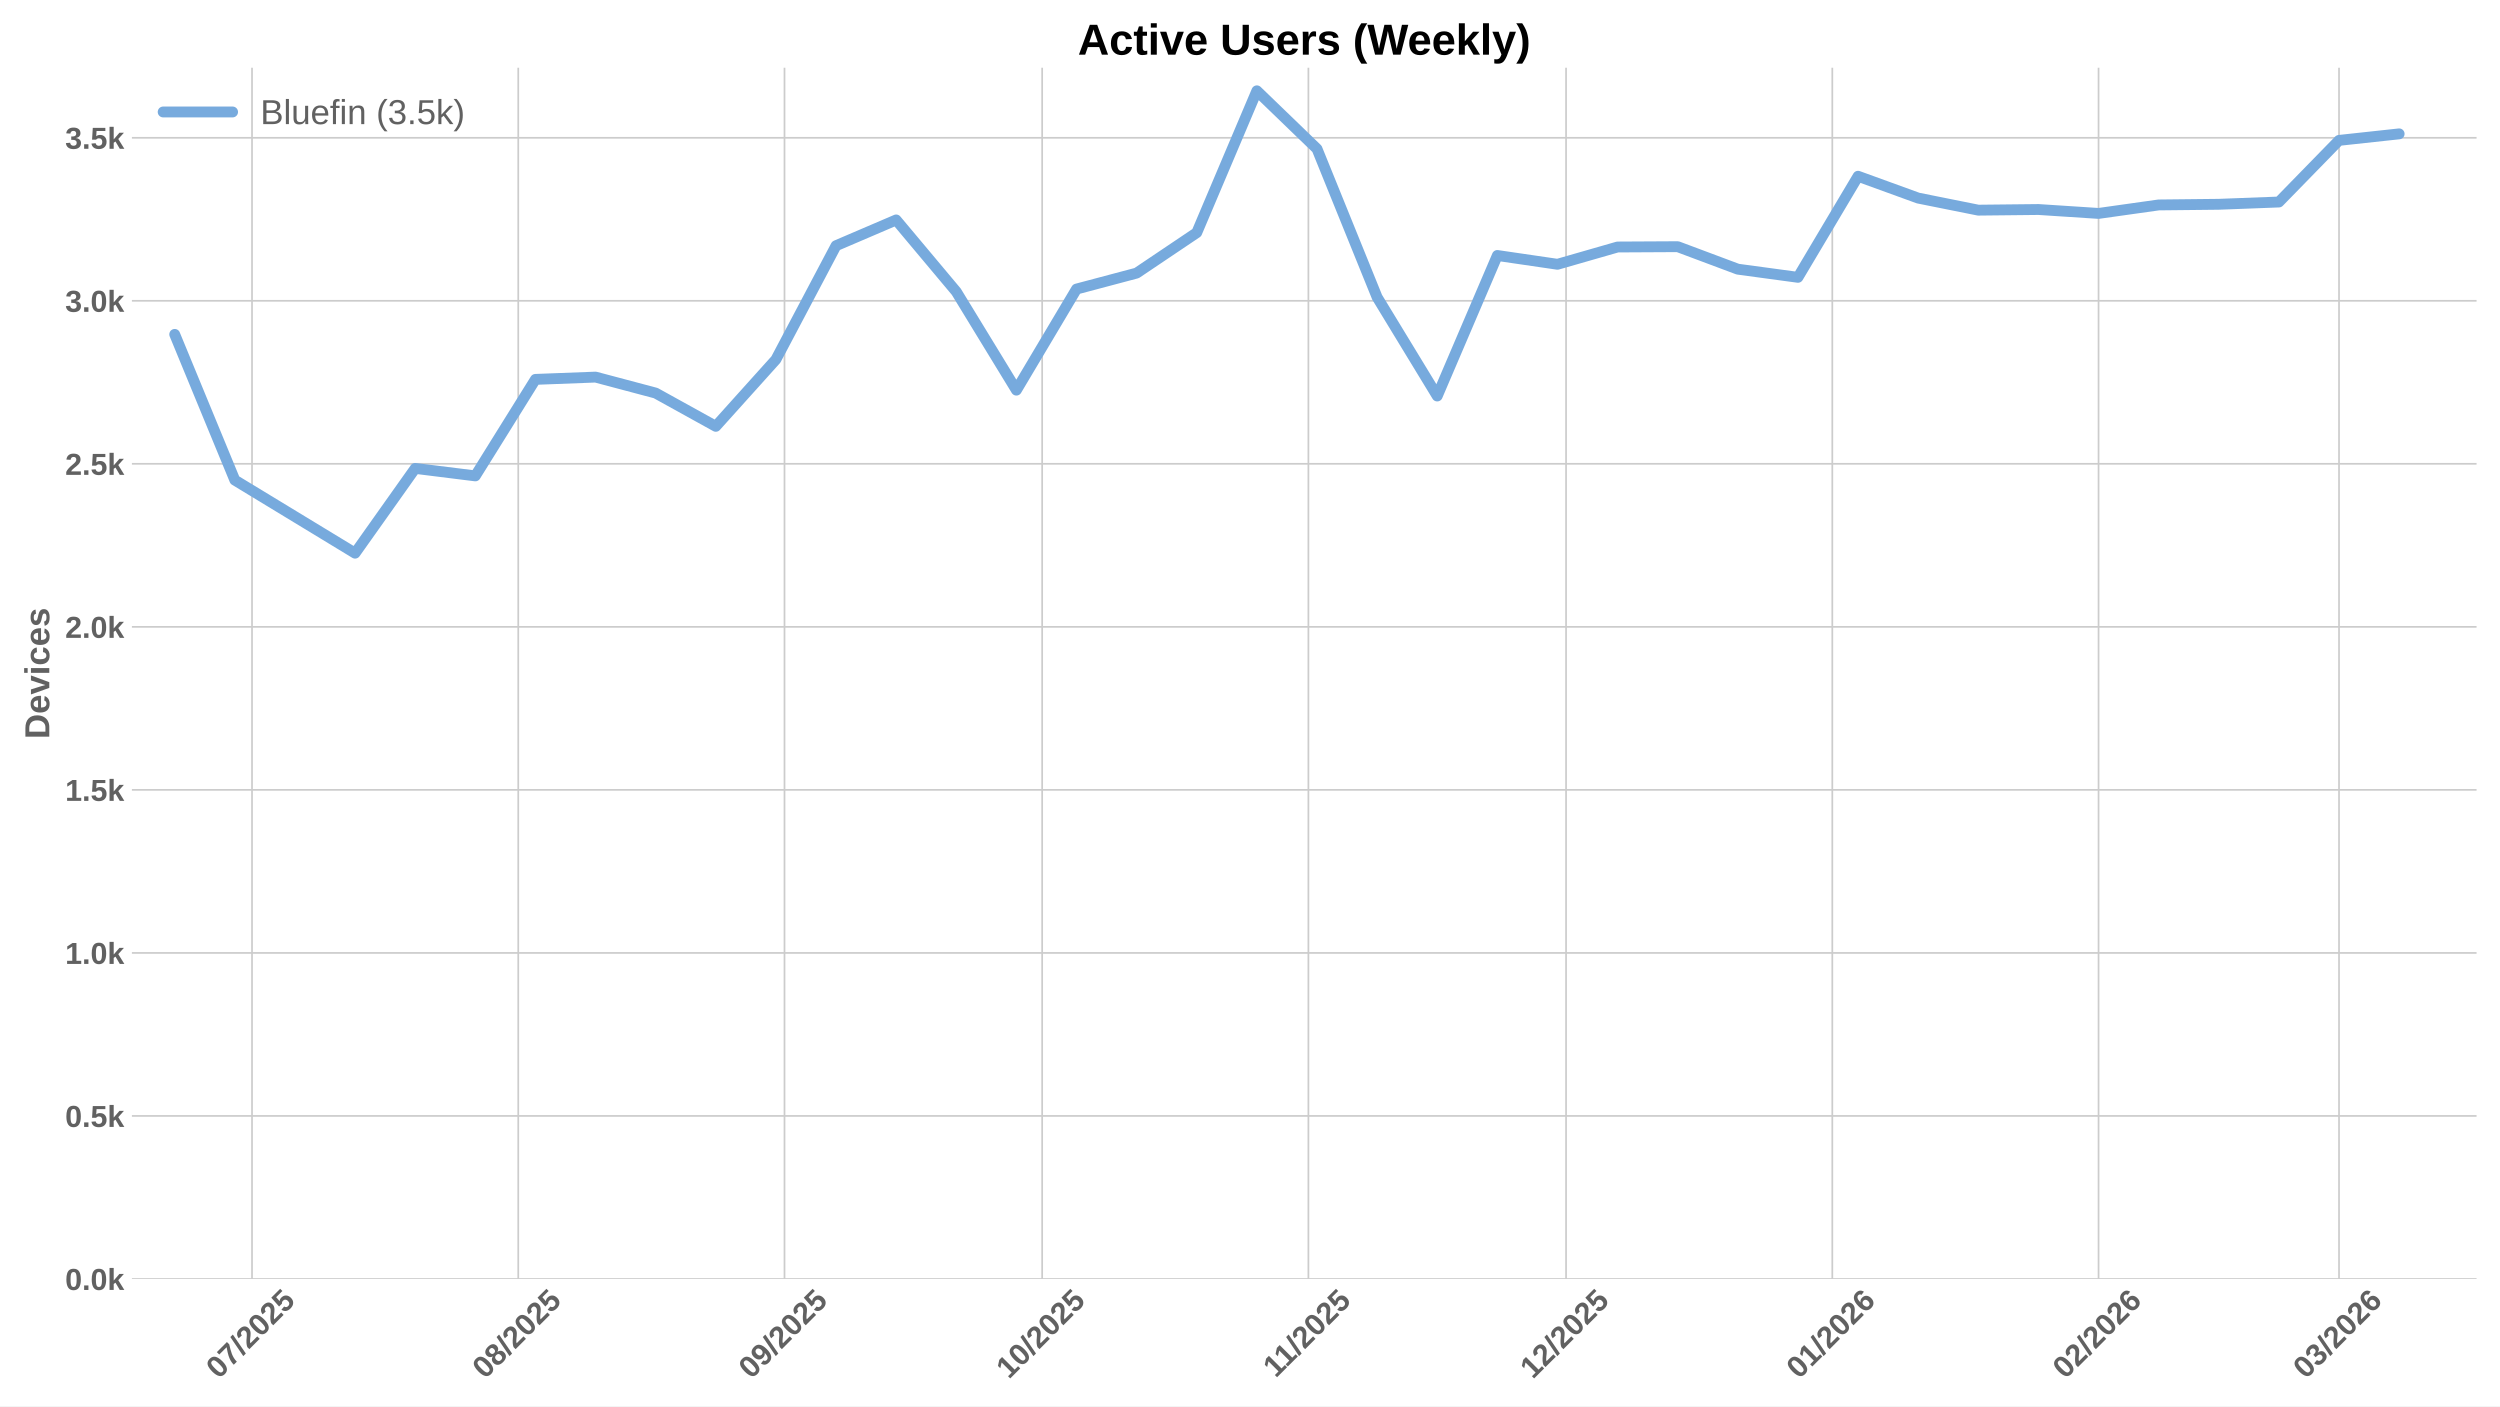
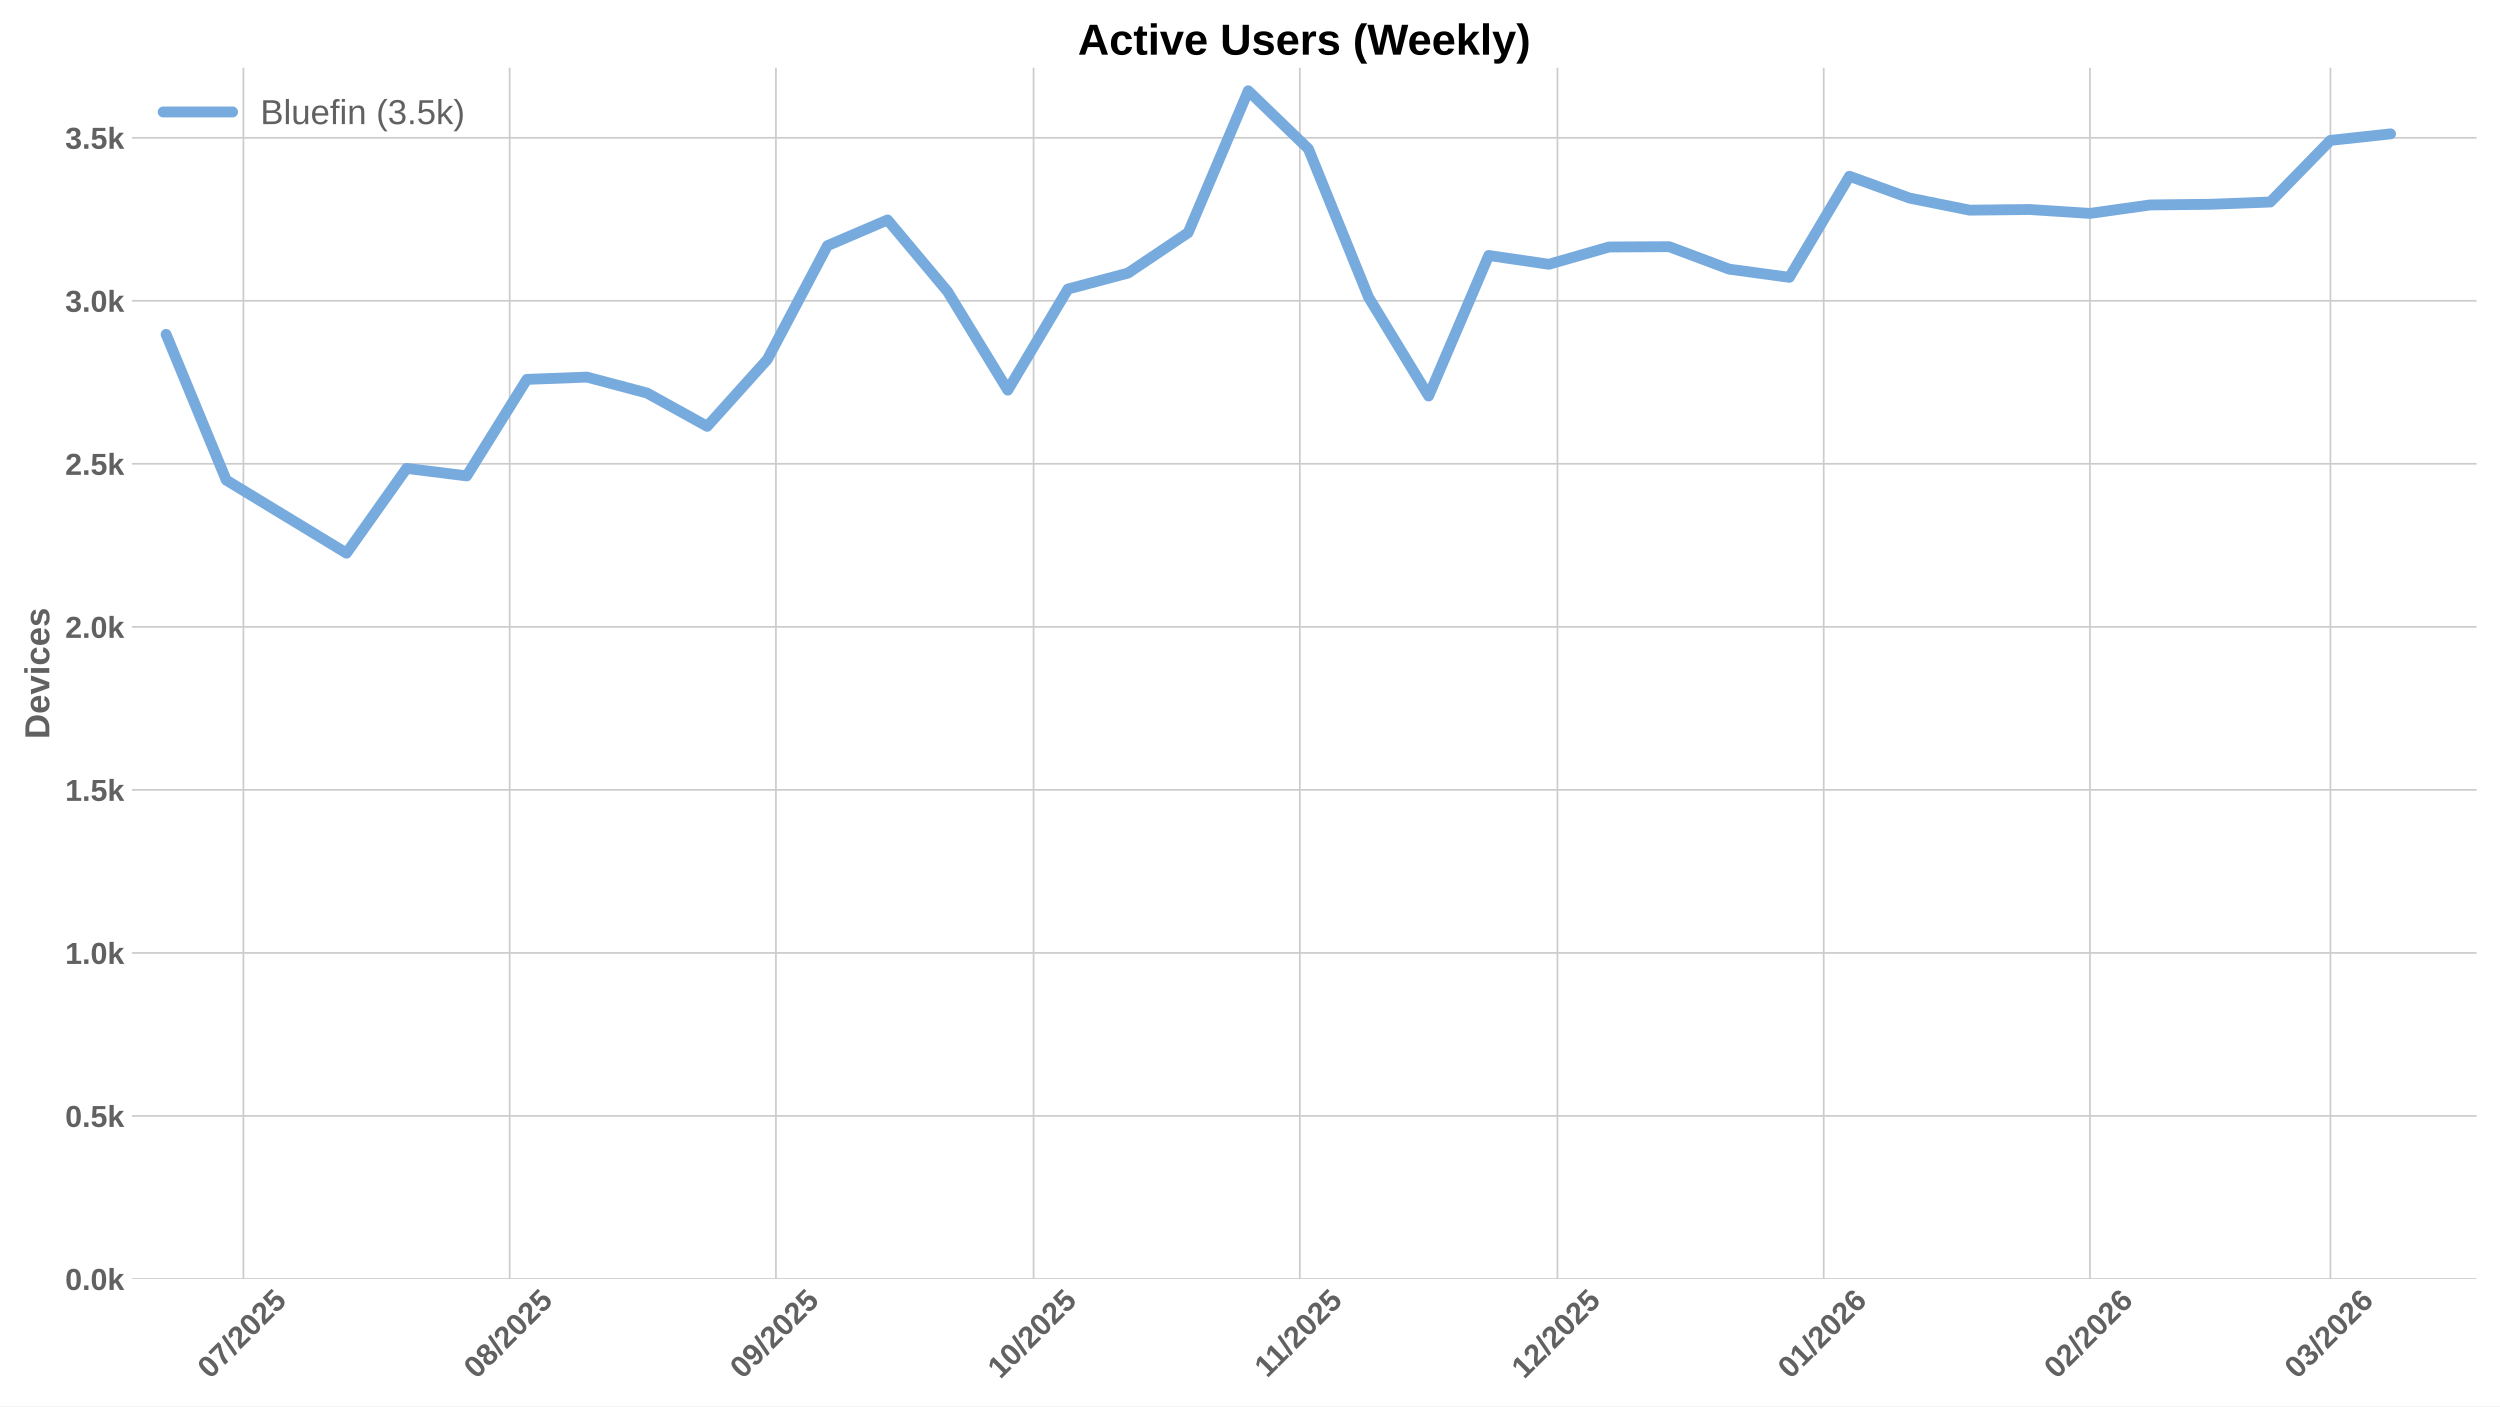
<svg xmlns="http://www.w3.org/2000/svg" xmlns:xlink="http://www.w3.org/1999/xlink" width="1152pt" height="648pt" viewBox="0 0 1152 648" version="1.1">
  <defs>
    <style type="text/css">*{stroke-linejoin: round; stroke-linecap: butt}</style>
  </defs>
  <g id="figure_1">
    <g id="patch_1">
      <path d="M 0 648  L 1152 648  L 1152 0  L 0 0  z " style="fill: #ffffff" />
    </g>
    <g id="axes_1">
      <g id="patch_2">
        <path d="M 60.78 589.343  L 1141.2 589.343  L 1141.2 31.2  L 60.78 31.2  z " style="fill: #ffffff" />
      </g>
      <g id="matplotlib.axis_1">
        <g id="xtick_1">
          <g id="line2d_1">
-             <path d="M 116.129 589.343  L 116.129 31.2  " clip-path="url(#p423e535a93)" style="fill: none; stroke: #cccccc; stroke-width: 0.8; stroke-linecap: round" />
+             <path d="M 112.17 589.343  L 112.17 31.2  " clip-path="url(#p6e44b079d4)" style="fill: none; stroke: #cccccc; stroke-width: 0.8; stroke-linecap: round" />
          </g>
          <g id="line2d_2" />
          <g id="text_1">
-             <g style="fill: #616161" transform="translate(100.7991 635.7977) rotate(-45) scale(0.14 -0.14)">
+             <g style="fill: #616161" transform="translate(96.83962 635.7977) rotate(-45) scale(0.14 -0.14)">
              <defs>
                <path id="LiberationSans-Bold-30" d="M 3297 2203  Q 3297 1088 2914 512  Q 2531 -63 1766 -63  Q 253 -63 253 2203  Q 253 2994 418 3494  Q 584 3994 915 4231  Q 1247 4469 1791 4469  Q 2572 4469 2934 3903  Q 3297 3338 3297 2203  z M 2416 2203  Q 2416 2813 2356 3150  Q 2297 3488 2165 3634  Q 2034 3781 1784 3781  Q 1519 3781 1383 3632  Q 1247 3484 1189 3148  Q 1131 2813 1131 2203  Q 1131 1600 1192 1261  Q 1253 922 1386 775  Q 1519 628 1772 628  Q 2022 628 2158 783  Q 2294 938 2355 1278  Q 2416 1619 2416 2203  z " transform="scale(0.015625)" />
                <path id="LiberationSans-Bold-37" d="M 3278 3706  Q 2981 3238 2717 2797  Q 2453 2356 2256 1911  Q 2059 1466 1945 995  Q 1831 525 1831 0  L 916 0  Q 916 550 1059 1064  Q 1203 1578 1475 2111  Q 1747 2644 2463 3681  L 275 3681  L 275 4403  L 3278 4403  L 3278 3706  z " transform="scale(0.015625)" />
                <path id="LiberationSans-Bold-2f" d="M 63 -128  L 972 4638  L 1716 4638  L 822 -128  L 63 -128  z " transform="scale(0.015625)" />
                <path id="LiberationSans-Bold-32" d="M 222 0  L 222 609  Q 394 988 711 1347  Q 1028 1706 1509 2097  Q 1972 2472 2158 2715  Q 2344 2959 2344 3194  Q 2344 3769 1766 3769  Q 1484 3769 1336 3617  Q 1188 3466 1144 3163  L 259 3213  Q 334 3825 717 4147  Q 1100 4469 1759 4469  Q 2472 4469 2853 4144  Q 3234 3819 3234 3231  Q 3234 2922 3112 2672  Q 2991 2422 2800 2211  Q 2609 2000 2376 1815  Q 2144 1631 1925 1456  Q 1706 1281 1526 1103  Q 1347 925 1259 722  L 3303 722  L 3303 0  L 222 0  z " transform="scale(0.015625)" />
                <path id="LiberationSans-Bold-35" d="M 3381 1466  Q 3381 766 2945 351  Q 2509 -63 1750 -63  Q 1088 -63 689 235  Q 291 534 197 1100  L 1075 1172  Q 1144 891 1319 762  Q 1494 634 1759 634  Q 2088 634 2283 843  Q 2478 1053 2478 1447  Q 2478 1794 2293 2001  Q 2109 2209 1778 2209  Q 1413 2209 1181 1925  L 325 1925  L 478 4403  L 3125 4403  L 3125 3750  L 1275 3750  L 1203 2638  Q 1522 2919 2000 2919  Q 2628 2919 3004 2528  Q 3381 2138 3381 1466  z " transform="scale(0.015625)" />
              </defs>
              <use xlink:href="#LiberationSans-Bold-30" />
              <use xlink:href="#LiberationSans-Bold-37" transform="translate(55.61523 0)" />
              <use xlink:href="#LiberationSans-Bold-2f" transform="translate(111.2305 0)" />
              <use xlink:href="#LiberationSans-Bold-32" transform="translate(139.0137 0)" />
              <use xlink:href="#LiberationSans-Bold-30" transform="translate(194.6289 0)" />
              <use xlink:href="#LiberationSans-Bold-32" transform="translate(250.2441 0)" />
              <use xlink:href="#LiberationSans-Bold-35" transform="translate(305.8594 0)" />
            </g>
          </g>
        </g>
        <g id="xtick_2">
          <g id="line2d_3">
-             <path d="M 238.814 589.343  L 238.814 31.2  " clip-path="url(#p423e535a93)" style="fill: none; stroke: #cccccc; stroke-width: 0.8; stroke-linecap: round" />
+             <path d="M 234.855 589.343  L 234.855 31.2  " clip-path="url(#p6e44b079d4)" style="fill: none; stroke: #cccccc; stroke-width: 0.8; stroke-linecap: round" />
          </g>
          <g id="line2d_4" />
          <g id="text_2">
-             <g style="fill: #616161" transform="translate(223.4842 635.7977) rotate(-45) scale(0.14 -0.14)">
+             <g style="fill: #616161" transform="translate(219.5247 635.7977) rotate(-45) scale(0.14 -0.14)">
              <defs>
                <path id="LiberationSans-Bold-38" d="M 3363 1241  Q 3363 622 2953 279  Q 2544 -63 1784 -63  Q 1031 -63 617 278  Q 203 619 203 1234  Q 203 1656 447 1945  Q 691 2234 1100 2303  L 1100 2316  Q 744 2394 525 2669  Q 306 2944 306 3303  Q 306 3844 689 4156  Q 1072 4469 1772 4469  Q 2488 4469 2870 4164  Q 3253 3859 3253 3297  Q 3253 2938 3036 2666  Q 2819 2394 2453 2322  L 2453 2309  Q 2878 2241 3120 1961  Q 3363 1681 3363 1241  z M 2350 3250  Q 2350 3563 2206 3708  Q 2063 3853 1772 3853  Q 1203 3853 1203 3250  Q 1203 2619 1778 2619  Q 2066 2619 2208 2766  Q 2350 2913 2350 3250  z M 2453 1313  Q 2453 2003 1766 2003  Q 1447 2003 1276 1822  Q 1106 1641 1106 1300  Q 1106 913 1275 734  Q 1444 556 1791 556  Q 2131 556 2292 734  Q 2453 913 2453 1313  z " transform="scale(0.015625)" />
              </defs>
              <use xlink:href="#LiberationSans-Bold-30" />
              <use xlink:href="#LiberationSans-Bold-38" transform="translate(55.61523 0)" />
              <use xlink:href="#LiberationSans-Bold-2f" transform="translate(111.2305 0)" />
              <use xlink:href="#LiberationSans-Bold-32" transform="translate(139.0137 0)" />
              <use xlink:href="#LiberationSans-Bold-30" transform="translate(194.6289 0)" />
              <use xlink:href="#LiberationSans-Bold-32" transform="translate(250.2441 0)" />
              <use xlink:href="#LiberationSans-Bold-35" transform="translate(305.8594 0)" />
            </g>
          </g>
        </g>
        <g id="xtick_3">
          <g id="line2d_5">
-             <path d="M 361.5 589.343  L 361.5 31.2  " clip-path="url(#p423e535a93)" style="fill: none; stroke: #cccccc; stroke-width: 0.8; stroke-linecap: round" />
+             <path d="M 357.54 589.343  L 357.54 31.2  " clip-path="url(#p6e44b079d4)" style="fill: none; stroke: #cccccc; stroke-width: 0.8; stroke-linecap: round" />
          </g>
          <g id="line2d_6" />
          <g id="text_3">
-             <g style="fill: #616161" transform="translate(346.1692 635.7977) rotate(-45) scale(0.14 -0.14)">
+             <g style="fill: #616161" transform="translate(342.2097 635.7977) rotate(-45) scale(0.14 -0.14)">
              <defs>
                <path id="LiberationSans-Bold-39" d="M 3322 2272  Q 3322 1100 2894 518  Q 2466 -63 1678 -63  Q 1097 -63 767 185  Q 438 434 300 972  L 1125 1088  Q 1247 628 1688 628  Q 2056 628 2254 981  Q 2453 1334 2459 2028  Q 2341 1794 2070 1661  Q 1800 1528 1488 1528  Q 906 1528 564 1923  Q 222 2319 222 2994  Q 222 3688 623 4078  Q 1025 4469 1759 4469  Q 2550 4469 2936 3920  Q 3322 3372 3322 2272  z M 2394 2888  Q 2394 3297 2214 3539  Q 2034 3781 1738 3781  Q 1447 3781 1280 3570  Q 1113 3359 1113 2988  Q 1113 2622 1278 2401  Q 1444 2181 1741 2181  Q 2022 2181 2208 2373  Q 2394 2566 2394 2888  z " transform="scale(0.015625)" />
              </defs>
              <use xlink:href="#LiberationSans-Bold-30" />
              <use xlink:href="#LiberationSans-Bold-39" transform="translate(55.61523 0)" />
              <use xlink:href="#LiberationSans-Bold-2f" transform="translate(111.2305 0)" />
              <use xlink:href="#LiberationSans-Bold-32" transform="translate(139.0137 0)" />
              <use xlink:href="#LiberationSans-Bold-30" transform="translate(194.6289 0)" />
              <use xlink:href="#LiberationSans-Bold-32" transform="translate(250.2441 0)" />
              <use xlink:href="#LiberationSans-Bold-35" transform="translate(305.8594 0)" />
            </g>
          </g>
        </g>
        <g id="xtick_4">
          <g id="line2d_7">
-             <path d="M 480.227 589.343  L 480.227 31.2  " clip-path="url(#p423e535a93)" style="fill: none; stroke: #cccccc; stroke-width: 0.8; stroke-linecap: round" />
+             <path d="M 476.267 589.343  L 476.267 31.2  " clip-path="url(#p6e44b079d4)" style="fill: none; stroke: #cccccc; stroke-width: 0.8; stroke-linecap: round" />
          </g>
          <g id="line2d_8" />
          <g id="text_4">
-             <g style="fill: #616161" transform="translate(464.8967 635.7977) rotate(-45) scale(0.14 -0.14)">
+             <g style="fill: #616161" transform="translate(460.9372 635.7977) rotate(-45) scale(0.14 -0.14)">
              <defs>
                <path id="LiberationSans-Bold-31" d="M 403 0  L 403 653  L 1494 653  L 1494 3656  L 438 2997  L 438 3688  L 1541 4403  L 2372 4403  L 2372 653  L 3381 653  L 3381 0  L 403 0  z " transform="scale(0.015625)" />
              </defs>
              <use xlink:href="#LiberationSans-Bold-31" />
              <use xlink:href="#LiberationSans-Bold-30" transform="translate(55.61523 0)" />
              <use xlink:href="#LiberationSans-Bold-2f" transform="translate(111.2305 0)" />
              <use xlink:href="#LiberationSans-Bold-32" transform="translate(139.0137 0)" />
              <use xlink:href="#LiberationSans-Bold-30" transform="translate(194.6289 0)" />
              <use xlink:href="#LiberationSans-Bold-32" transform="translate(250.2441 0)" />
              <use xlink:href="#LiberationSans-Bold-35" transform="translate(305.8594 0)" />
            </g>
          </g>
        </g>
        <g id="xtick_5">
          <g id="line2d_9">
-             <path d="M 602.912 589.343  L 602.912 31.2  " clip-path="url(#p423e535a93)" style="fill: none; stroke: #cccccc; stroke-width: 0.8; stroke-linecap: round" />
+             <path d="M 598.953 589.343  L 598.953 31.2  " clip-path="url(#p6e44b079d4)" style="fill: none; stroke: #cccccc; stroke-width: 0.8; stroke-linecap: round" />
          </g>
          <g id="line2d_10" />
          <g id="text_5">
-             <g style="fill: #616161" transform="translate(587.854 635.2532) rotate(-45) scale(0.14 -0.14)">
+             <g style="fill: #616161" transform="translate(583.8945 635.2532) rotate(-45) scale(0.14 -0.14)">
              <use xlink:href="#LiberationSans-Bold-31" />
              <use xlink:href="#LiberationSans-Bold-31" transform="translate(50.11523 0)" />
              <use xlink:href="#LiberationSans-Bold-2f" transform="translate(105.7305 0)" />
              <use xlink:href="#LiberationSans-Bold-32" transform="translate(133.5137 0)" />
              <use xlink:href="#LiberationSans-Bold-30" transform="translate(189.1289 0)" />
              <use xlink:href="#LiberationSans-Bold-32" transform="translate(244.7441 0)" />
              <use xlink:href="#LiberationSans-Bold-35" transform="translate(300.3594 0)" />
            </g>
          </g>
        </g>
        <g id="xtick_6">
          <g id="line2d_11">
-             <path d="M 721.64 589.343  L 721.64 31.2  " clip-path="url(#p423e535a93)" style="fill: none; stroke: #cccccc; stroke-width: 0.8; stroke-linecap: round" />
+             <path d="M 717.68 589.343  L 717.68 31.2  " clip-path="url(#p6e44b079d4)" style="fill: none; stroke: #cccccc; stroke-width: 0.8; stroke-linecap: round" />
          </g>
          <g id="line2d_12" />
          <g id="text_6">
-             <g style="fill: #616161" transform="translate(706.3092 635.7977) rotate(-45) scale(0.14 -0.14)">
+             <g style="fill: #616161" transform="translate(702.3497 635.7977) rotate(-45) scale(0.14 -0.14)">
              <use xlink:href="#LiberationSans-Bold-31" />
              <use xlink:href="#LiberationSans-Bold-32" transform="translate(55.61523 0)" />
              <use xlink:href="#LiberationSans-Bold-2f" transform="translate(111.2305 0)" />
              <use xlink:href="#LiberationSans-Bold-32" transform="translate(139.0137 0)" />
              <use xlink:href="#LiberationSans-Bold-30" transform="translate(194.6289 0)" />
              <use xlink:href="#LiberationSans-Bold-32" transform="translate(250.2441 0)" />
              <use xlink:href="#LiberationSans-Bold-35" transform="translate(305.8594 0)" />
            </g>
          </g>
        </g>
        <g id="xtick_7">
          <g id="line2d_13">
-             <path d="M 844.325 589.343  L 844.325 31.2  " clip-path="url(#p423e535a93)" style="fill: none; stroke: #cccccc; stroke-width: 0.8; stroke-linecap: round" />
+             <path d="M 840.365 589.343  L 840.365 31.2  " clip-path="url(#p6e44b079d4)" style="fill: none; stroke: #cccccc; stroke-width: 0.8; stroke-linecap: round" />
          </g>
          <g id="line2d_14" />
          <g id="text_7">
-             <g style="fill: #616161" transform="translate(828.9943 635.7977) rotate(-45) scale(0.14 -0.14)">
+             <g style="fill: #616161" transform="translate(825.0348 635.7977) rotate(-45) scale(0.14 -0.14)">
              <defs>
                <path id="LiberationSans-Bold-36" d="M 3328 1441  Q 3328 738 2934 337  Q 2541 -63 1847 -63  Q 1069 -63 651 482  Q 234 1028 234 2100  Q 234 3278 657 3873  Q 1081 4469 1869 4469  Q 2428 4469 2751 4222  Q 3075 3975 3209 3456  L 2381 3341  Q 2263 3775 1850 3775  Q 1497 3775 1295 3422  Q 1094 3069 1094 2350  Q 1234 2584 1484 2709  Q 1734 2834 2050 2834  Q 2641 2834 2984 2459  Q 3328 2084 3328 1441  z M 2447 1416  Q 2447 1791 2273 1989  Q 2100 2188 1797 2188  Q 1506 2188 1331 2002  Q 1156 1816 1156 1509  Q 1156 1125 1339 873  Q 1522 622 1819 622  Q 2116 622 2281 833  Q 2447 1044 2447 1416  z " transform="scale(0.015625)" />
              </defs>
              <use xlink:href="#LiberationSans-Bold-30" />
              <use xlink:href="#LiberationSans-Bold-31" transform="translate(55.61523 0)" />
              <use xlink:href="#LiberationSans-Bold-2f" transform="translate(111.2305 0)" />
              <use xlink:href="#LiberationSans-Bold-32" transform="translate(139.0137 0)" />
              <use xlink:href="#LiberationSans-Bold-30" transform="translate(194.6289 0)" />
              <use xlink:href="#LiberationSans-Bold-32" transform="translate(250.2441 0)" />
              <use xlink:href="#LiberationSans-Bold-36" transform="translate(305.8594 0)" />
            </g>
          </g>
        </g>
        <g id="xtick_8">
          <g id="line2d_15">
-             <path d="M 967.01 589.343  L 967.01 31.2  " clip-path="url(#p423e535a93)" style="fill: none; stroke: #cccccc; stroke-width: 0.8; stroke-linecap: round" />
+             <path d="M 963.05 589.343  L 963.05 31.2  " clip-path="url(#p6e44b079d4)" style="fill: none; stroke: #cccccc; stroke-width: 0.8; stroke-linecap: round" />
          </g>
          <g id="line2d_16" />
          <g id="text_8">
-             <g style="fill: #616161" transform="translate(951.6793 635.7977) rotate(-45) scale(0.14 -0.14)">
+             <g style="fill: #616161" transform="translate(947.7198 635.7977) rotate(-45) scale(0.14 -0.14)">
              <use xlink:href="#LiberationSans-Bold-30" />
              <use xlink:href="#LiberationSans-Bold-32" transform="translate(55.61523 0)" />
              <use xlink:href="#LiberationSans-Bold-2f" transform="translate(111.2305 0)" />
              <use xlink:href="#LiberationSans-Bold-32" transform="translate(139.0137 0)" />
              <use xlink:href="#LiberationSans-Bold-30" transform="translate(194.6289 0)" />
              <use xlink:href="#LiberationSans-Bold-32" transform="translate(250.2441 0)" />
              <use xlink:href="#LiberationSans-Bold-36" transform="translate(305.8594 0)" />
            </g>
          </g>
        </g>
        <g id="xtick_9">
          <g id="line2d_17">
-             <path d="M 1077.822 589.343  L 1077.822 31.2  " clip-path="url(#p423e535a93)" style="fill: none; stroke: #cccccc; stroke-width: 0.8; stroke-linecap: round" />
+             <path d="M 1073.862 589.343  L 1073.862 31.2  " clip-path="url(#p6e44b079d4)" style="fill: none; stroke: #cccccc; stroke-width: 0.8; stroke-linecap: round" />
          </g>
          <g id="line2d_18" />
          <g id="text_9">
-             <g style="fill: #616161" transform="translate(1062.492 635.7977) rotate(-45) scale(0.14 -0.14)">
+             <g style="fill: #616161" transform="translate(1058.532 635.7977) rotate(-45) scale(0.14 -0.14)">
              <defs>
                <path id="LiberationSans-Bold-33" d="M 3328 1222  Q 3328 603 2922 265  Q 2516 -72 1766 -72  Q 1056 -72 637 254  Q 219 581 147 1197  L 1041 1275  Q 1125 641 1763 641  Q 2078 641 2253 797  Q 2428 953 2428 1275  Q 2428 1569 2215 1725  Q 2003 1881 1584 1881  L 1278 1881  L 1278 2591  L 1566 2591  Q 1944 2591 2134 2745  Q 2325 2900 2325 3188  Q 2325 3459 2173 3614  Q 2022 3769 1731 3769  Q 1459 3769 1292 3619  Q 1125 3469 1100 3194  L 222 3256  Q 291 3825 694 4147  Q 1097 4469 1747 4469  Q 2438 4469 2827 4158  Q 3216 3847 3216 3297  Q 3216 2884 2973 2618  Q 2731 2353 2275 2266  L 2275 2253  Q 2781 2194 3054 1920  Q 3328 1647 3328 1222  z " transform="scale(0.015625)" />
              </defs>
              <use xlink:href="#LiberationSans-Bold-30" />
              <use xlink:href="#LiberationSans-Bold-33" transform="translate(55.61523 0)" />
              <use xlink:href="#LiberationSans-Bold-2f" transform="translate(111.2305 0)" />
              <use xlink:href="#LiberationSans-Bold-32" transform="translate(139.0137 0)" />
              <use xlink:href="#LiberationSans-Bold-30" transform="translate(194.6289 0)" />
              <use xlink:href="#LiberationSans-Bold-32" transform="translate(250.2441 0)" />
              <use xlink:href="#LiberationSans-Bold-36" transform="translate(305.8594 0)" />
            </g>
          </g>
        </g>
      </g>
      <g id="matplotlib.axis_2">
        <g id="ytick_1">
          <g id="line2d_19">
-             <path d="M 60.78 589.343  L 1141.2 589.343  " clip-path="url(#p423e535a93)" style="fill: none; stroke: #cccccc; stroke-width: 0.8; stroke-linecap: round" />
+             <path d="M 60.78 589.343  L 1141.2 589.343  " clip-path="url(#p6e44b079d4)" style="fill: none; stroke: #cccccc; stroke-width: 0.8; stroke-linecap: round" />
          </g>
          <g id="line2d_20" />
          <g id="text_10">
            <g style="fill: #616161" transform="translate(30.03469 594.416) scale(0.14 -0.14)">
              <defs>
                <path id="LiberationSans-Bold-2e" d="M 434 0  L 434 953  L 1338 953  L 1338 0  L 434 0  z " transform="scale(0.015625)" />
                <path id="LiberationSans-Bold-6b" d="M 2606 0  L 1703 1531  L 1325 1269  L 1325 0  L 447 0  L 447 4638  L 1325 4638  L 1325 1981  L 2531 3381  L 3475 3381  L 2288 2063  L 3566 0  L 2606 0  z " transform="scale(0.015625)" />
              </defs>
              <use xlink:href="#LiberationSans-Bold-30" />
              <use xlink:href="#LiberationSans-Bold-2e" transform="translate(55.61523 0)" />
              <use xlink:href="#LiberationSans-Bold-30" transform="translate(83.39844 0)" />
              <use xlink:href="#LiberationSans-Bold-6b" transform="translate(139.0137 0)" />
            </g>
          </g>
        </g>
        <g id="ytick_2">
          <g id="line2d_21">
-             <path d="M 60.78 514.221  L 1141.2 514.221  " clip-path="url(#p423e535a93)" style="fill: none; stroke: #cccccc; stroke-width: 0.8; stroke-linecap: round" />
+             <path d="M 60.78 514.221  L 1141.2 514.221  " clip-path="url(#p6e44b079d4)" style="fill: none; stroke: #cccccc; stroke-width: 0.8; stroke-linecap: round" />
          </g>
          <g id="line2d_22" />
          <g id="text_11">
            <g style="fill: #616161" transform="translate(30.03469 519.2938) scale(0.14 -0.14)">
              <use xlink:href="#LiberationSans-Bold-30" />
              <use xlink:href="#LiberationSans-Bold-2e" transform="translate(55.61523 0)" />
              <use xlink:href="#LiberationSans-Bold-35" transform="translate(83.39844 0)" />
              <use xlink:href="#LiberationSans-Bold-6b" transform="translate(139.0137 0)" />
            </g>
          </g>
        </g>
        <g id="ytick_3">
          <g id="line2d_23">
-             <path d="M 60.78 439.099  L 1141.2 439.099  " clip-path="url(#p423e535a93)" style="fill: none; stroke: #cccccc; stroke-width: 0.8; stroke-linecap: round" />
+             <path d="M 60.78 439.099  L 1141.2 439.099  " clip-path="url(#p6e44b079d4)" style="fill: none; stroke: #cccccc; stroke-width: 0.8; stroke-linecap: round" />
          </g>
          <g id="line2d_24" />
          <g id="text_12">
            <g style="fill: #616161" transform="translate(30.03469 444.1715) scale(0.14 -0.14)">
              <use xlink:href="#LiberationSans-Bold-31" />
              <use xlink:href="#LiberationSans-Bold-2e" transform="translate(55.61523 0)" />
              <use xlink:href="#LiberationSans-Bold-30" transform="translate(83.39844 0)" />
              <use xlink:href="#LiberationSans-Bold-6b" transform="translate(139.0137 0)" />
            </g>
          </g>
        </g>
        <g id="ytick_4">
          <g id="line2d_25">
-             <path d="M 60.78 363.976  L 1141.2 363.976  " clip-path="url(#p423e535a93)" style="fill: none; stroke: #cccccc; stroke-width: 0.8; stroke-linecap: round" />
+             <path d="M 60.78 363.976  L 1141.2 363.976  " clip-path="url(#p6e44b079d4)" style="fill: none; stroke: #cccccc; stroke-width: 0.8; stroke-linecap: round" />
          </g>
          <g id="line2d_26" />
          <g id="text_13">
            <g style="fill: #616161" transform="translate(30.03469 369.0493) scale(0.14 -0.14)">
              <use xlink:href="#LiberationSans-Bold-31" />
              <use xlink:href="#LiberationSans-Bold-2e" transform="translate(55.61523 0)" />
              <use xlink:href="#LiberationSans-Bold-35" transform="translate(83.39844 0)" />
              <use xlink:href="#LiberationSans-Bold-6b" transform="translate(139.0137 0)" />
            </g>
          </g>
        </g>
        <g id="ytick_5">
          <g id="line2d_27">
-             <path d="M 60.78 288.854  L 1141.2 288.854  " clip-path="url(#p423e535a93)" style="fill: none; stroke: #cccccc; stroke-width: 0.8; stroke-linecap: round" />
+             <path d="M 60.78 288.854  L 1141.2 288.854  " clip-path="url(#p6e44b079d4)" style="fill: none; stroke: #cccccc; stroke-width: 0.8; stroke-linecap: round" />
          </g>
          <g id="line2d_28" />
          <g id="text_14">
            <g style="fill: #616161" transform="translate(30.03469 293.9271) scale(0.14 -0.14)">
              <use xlink:href="#LiberationSans-Bold-32" />
              <use xlink:href="#LiberationSans-Bold-2e" transform="translate(55.61523 0)" />
              <use xlink:href="#LiberationSans-Bold-30" transform="translate(83.39844 0)" />
              <use xlink:href="#LiberationSans-Bold-6b" transform="translate(139.0137 0)" />
            </g>
          </g>
        </g>
        <g id="ytick_6">
          <g id="line2d_29">
-             <path d="M 60.78 213.732  L 1141.2 213.732  " clip-path="url(#p423e535a93)" style="fill: none; stroke: #cccccc; stroke-width: 0.8; stroke-linecap: round" />
+             <path d="M 60.78 213.732  L 1141.2 213.732  " clip-path="url(#p6e44b079d4)" style="fill: none; stroke: #cccccc; stroke-width: 0.8; stroke-linecap: round" />
          </g>
          <g id="line2d_30" />
          <g id="text_15">
            <g style="fill: #616161" transform="translate(30.03469 218.8048) scale(0.14 -0.14)">
              <use xlink:href="#LiberationSans-Bold-32" />
              <use xlink:href="#LiberationSans-Bold-2e" transform="translate(55.61523 0)" />
              <use xlink:href="#LiberationSans-Bold-35" transform="translate(83.39844 0)" />
              <use xlink:href="#LiberationSans-Bold-6b" transform="translate(139.0137 0)" />
            </g>
          </g>
        </g>
        <g id="ytick_7">
          <g id="line2d_31">
-             <path d="M 60.78 138.61  L 1141.2 138.61  " clip-path="url(#p423e535a93)" style="fill: none; stroke: #cccccc; stroke-width: 0.8; stroke-linecap: round" />
+             <path d="M 60.78 138.61  L 1141.2 138.61  " clip-path="url(#p6e44b079d4)" style="fill: none; stroke: #cccccc; stroke-width: 0.8; stroke-linecap: round" />
          </g>
          <g id="line2d_32" />
          <g id="text_16">
            <g style="fill: #616161" transform="translate(30.03469 143.6826) scale(0.14 -0.14)">
              <use xlink:href="#LiberationSans-Bold-33" />
              <use xlink:href="#LiberationSans-Bold-2e" transform="translate(55.61523 0)" />
              <use xlink:href="#LiberationSans-Bold-30" transform="translate(83.39844 0)" />
              <use xlink:href="#LiberationSans-Bold-6b" transform="translate(139.0137 0)" />
            </g>
          </g>
        </g>
        <g id="ytick_8">
          <g id="line2d_33">
-             <path d="M 60.78 63.488  L 1141.2 63.488  " clip-path="url(#p423e535a93)" style="fill: none; stroke: #cccccc; stroke-width: 0.8; stroke-linecap: round" />
+             <path d="M 60.78 63.488  L 1141.2 63.488  " clip-path="url(#p6e44b079d4)" style="fill: none; stroke: #cccccc; stroke-width: 0.8; stroke-linecap: round" />
          </g>
          <g id="line2d_34" />
          <g id="text_17">
            <g style="fill: #616161" transform="translate(30.03469 68.56035) scale(0.14 -0.14)">
              <use xlink:href="#LiberationSans-Bold-33" />
              <use xlink:href="#LiberationSans-Bold-2e" transform="translate(55.61523 0)" />
              <use xlink:href="#LiberationSans-Bold-35" transform="translate(83.39844 0)" />
              <use xlink:href="#LiberationSans-Bold-6b" transform="translate(139.0137 0)" />
            </g>
          </g>
        </g>
        <g id="text_18">
          <g style="fill: #616161" transform="translate(22.71469 340.5153) rotate(-90) scale(0.16 -0.16)">
            <defs>
              <path id="LiberationSans-Bold-44" d="M 4353 2234  Q 4353 1553 4086 1045  Q 3819 538 3330 269  Q 2841 0 2209 0  L 428 0  L 428 4403  L 2022 4403  Q 3134 4403 3743 3842  Q 4353 3281 4353 2234  z M 3425 2234  Q 3425 2944 3056 3317  Q 2688 3691 2003 3691  L 1350 3691  L 1350 713  L 2131 713  Q 2725 713 3075 1122  Q 3425 1531 3425 2234  z " transform="scale(0.015625)" />
              <path id="LiberationSans-Bold-65" d="M 1831 -63  Q 1069 -63 659 389  Q 250 841 250 1706  Q 250 2544 665 2994  Q 1081 3444 1844 3444  Q 2572 3444 2956 2961  Q 3341 2478 3341 1547  L 3341 1522  L 1172 1522  Q 1172 1028 1355 776  Q 1538 525 1875 525  Q 2341 525 2463 928  L 3291 856  Q 2931 -63 1831 -63  z M 1831 2891  Q 1522 2891 1355 2675  Q 1188 2459 1178 2072  L 2491 2072  Q 2466 2481 2294 2686  Q 2122 2891 1831 2891  z " transform="scale(0.015625)" />
              <path id="LiberationSans-Bold-76" d="M 2284 0  L 1234 0  L 25 3381  L 953 3381  L 1544 1491  Q 1591 1334 1766 709  Q 1797 838 1894 1159  Q 1991 1481 2613 3381  L 3531 3381  L 2284 0  z " transform="scale(0.015625)" />
              <path id="LiberationSans-Bold-69" d="M 447 3991  L 447 4638  L 1325 4638  L 1325 3991  L 447 3991  z M 447 0  L 447 3381  L 1325 3381  L 1325 0  L 447 0  z " transform="scale(0.015625)" />
              <path id="LiberationSans-Bold-63" d="M 1856 -63  Q 1088 -63 669 395  Q 250 853 250 1672  Q 250 2509 672 2976  Q 1094 3444 1869 3444  Q 2466 3444 2856 3144  Q 3247 2844 3347 2316  L 2463 2272  Q 2425 2531 2275 2686  Q 2125 2841 1850 2841  Q 1172 2841 1172 1706  Q 1172 538 1863 538  Q 2113 538 2281 695  Q 2450 853 2491 1166  L 3372 1125  Q 3325 778 3123 506  Q 2922 234 2594 85  Q 2266 -63 1856 -63  z " transform="scale(0.015625)" />
              <path id="LiberationSans-Bold-73" d="M 3297 988  Q 3297 497 2895 217  Q 2494 -63 1784 -63  Q 1088 -63 717 157  Q 347 378 225 844  L 997 959  Q 1063 719 1223 619  Q 1384 519 1784 519  Q 2153 519 2322 612  Q 2491 706 2491 906  Q 2491 1069 2355 1164  Q 2219 1259 1894 1325  Q 1150 1472 890 1598  Q 631 1725 495 1926  Q 359 2128 359 2422  Q 359 2906 732 3176  Q 1106 3447 1791 3447  Q 2394 3447 2761 3212  Q 3128 2978 3219 2534  L 2441 2453  Q 2403 2659 2256 2761  Q 2109 2863 1791 2863  Q 1478 2863 1322 2783  Q 1166 2703 1166 2516  Q 1166 2369 1286 2283  Q 1406 2197 1691 2141  Q 2088 2059 2395 1973  Q 2703 1888 2889 1769  Q 3075 1650 3186 1464  Q 3297 1278 3297 988  z " transform="scale(0.015625)" />
            </defs>
            <use xlink:href="#LiberationSans-Bold-44" />
            <use xlink:href="#LiberationSans-Bold-65" transform="translate(72.2168 0)" />
            <use xlink:href="#LiberationSans-Bold-76" transform="translate(127.832 0)" />
            <use xlink:href="#LiberationSans-Bold-69" transform="translate(183.4473 0)" />
            <use xlink:href="#LiberationSans-Bold-63" transform="translate(211.2305 0)" />
            <use xlink:href="#LiberationSans-Bold-65" transform="translate(266.8457 0)" />
            <use xlink:href="#LiberationSans-Bold-73" transform="translate(322.4609 0)" />
          </g>
        </g>
      </g>
      <g id="line2d_35">
-         <path d="M 80.511 154.085  L 108.214 221.244  L 163.62 254.899  L 191.323 215.835  L 219.027 219.291  L 246.73 174.819  L 274.433 173.767  L 302.136 181.129  L 329.839 196.454  L 357.542 165.654  L 385.245 113.218  L 412.948 101.349  L 440.651 134.403  L 468.354 179.777  L 496.057 133.201  L 523.76 125.839  L 551.463 107.209  L 579.167 41.852  L 606.87 68.596  L 634.573 136.957  L 662.276 182.481  L 689.979 117.726  L 717.682 121.782  L 745.385 113.819  L 773.088 113.669  L 800.791 124.036  L 828.494 127.792  L 856.197 81.216  L 883.9 91.283  L 911.603 96.842  L 939.307 96.541  L 967.01 98.344  L 994.713 94.438  L 1022.416 94.137  L 1050.119 93.086  L 1077.822 64.689  L 1105.525 61.685  " clip-path="url(#p423e535a93)" style="fill: none; stroke: #77aadd; stroke-width: 5; stroke-linecap: round" />
+         <path d="M 76.552 154.085  L 104.255 221.244  L 159.661 254.899  L 187.364 215.835  L 215.067 219.291  L 242.77 174.819  L 270.473 173.767  L 298.176 181.129  L 325.879 196.454  L 353.582 165.654  L 381.286 113.218  L 408.989 101.349  L 436.692 134.403  L 464.395 179.777  L 492.098 133.201  L 519.801 125.839  L 547.504 107.209  L 575.207 41.852  L 602.91 68.596  L 630.613 136.957  L 658.316 182.481  L 686.019 117.726  L 713.722 121.782  L 741.426 113.819  L 769.129 113.669  L 796.832 124.036  L 824.535 127.792  L 852.238 81.216  L 879.941 91.283  L 907.644 96.842  L 935.347 96.541  L 963.05 98.344  L 990.753 94.438  L 1018.456 94.137  L 1046.159 93.086  L 1073.862 64.689  L 1101.566 61.685  " clip-path="url(#p6e44b079d4)" style="fill: none; stroke: #77aadd; stroke-width: 5; stroke-linecap: round" />
      </g>
      <g id="patch_3">
        <path d="M 60.78 589.343  L 60.78 31.2  " style="fill: none" />
      </g>
      <g id="patch_4">
        <path d="M 1141.2 589.343  L 1141.2 31.2  " style="fill: none" />
      </g>
      <g id="patch_5">
        <path d="M 60.78 589.343  L 1141.2 589.343  " style="fill: none" />
      </g>
      <g id="patch_6">
        <path d="M 60.78 31.2  L 1141.2 31.2  " style="fill: none" />
      </g>
      <g id="text_19">
        <g transform="translate(496.6791 25.2) scale(0.2 -0.2)">
          <defs>
            <path id="LiberationSans-Bold-41" d="M 3541 0  L 3150 1125  L 1472 1125  L 1081 0  L 159 0  L 1766 4403  L 2853 4403  L 4453 0  L 3541 0  z M 2309 3725  L 2291 3656  Q 2259 3544 2215 3400  Q 2172 3256 1678 1819  L 2944 1819  L 2509 3084  L 2375 3509  L 2309 3725  z " transform="scale(0.015625)" />
            <path id="LiberationSans-Bold-74" d="M 1313 -56  Q 925 -56 715 155  Q 506 366 506 794  L 506 2788  L 78 2788  L 78 3381  L 550 3381  L 825 4175  L 1375 4175  L 1375 3381  L 2016 3381  L 2016 2788  L 1375 2788  L 1375 1031  Q 1375 784 1469 667  Q 1563 550 1759 550  Q 1863 550 2053 594  L 2053 50  Q 1728 -56 1313 -56  z " transform="scale(0.015625)" />
            <path id="LiberationSans-Bold-20" transform="scale(0.015625)" />
            <path id="LiberationSans-Bold-55" d="M 2259 -63  Q 1350 -63 867 381  Q 384 825 384 1650  L 384 4403  L 1306 4403  L 1306 1722  Q 1306 1200 1554 929  Q 1803 659 2284 659  Q 2778 659 3043 942  Q 3309 1225 3309 1753  L 3309 4403  L 4231 4403  L 4231 1697  Q 4231 859 3714 398  Q 3197 -63 2259 -63  z " transform="scale(0.015625)" />
            <path id="LiberationSans-Bold-72" d="M 447 0  L 447 2588  Q 447 2866 439 3052  Q 431 3238 422 3381  L 1259 3381  Q 1269 3325 1284 3039  Q 1300 2753 1300 2659  L 1313 2659  Q 1441 3016 1541 3161  Q 1641 3306 1778 3376  Q 1916 3447 2122 3447  Q 2291 3447 2394 3400  L 2394 2666  Q 2181 2713 2019 2713  Q 1691 2713 1508 2447  Q 1325 2181 1325 1659  L 1325 0  L 447 0  z " transform="scale(0.015625)" />
            <path id="LiberationSans-Bold-28" d="M 1247 -1328  Q 756 -622 537 81  Q 319 784 319 1659  Q 319 2531 537 3232  Q 756 3934 1247 4638  L 2125 4638  Q 1631 3925 1407 3219  Q 1184 2513 1184 1656  Q 1184 803 1406 101  Q 1628 -600 2125 -1328  L 1247 -1328  z " transform="scale(0.015625)" />
            <path id="LiberationSans-Bold-57" d="M 4897 0  L 3803 0  L 3206 2547  Q 3097 2997 3022 3488  Q 2947 3078 2900 2864  Q 2853 2650 2234 0  L 1141 0  L 6 4403  L 941 4403  L 1578 1559  L 1722 872  Q 1809 1306 1892 1701  Q 1975 2097 2516 4403  L 3547 4403  L 4103 2059  Q 4169 1797 4325 872  L 4403 1234  L 4569 1953  L 5100 4403  L 6034 4403  L 4897 0  z " transform="scale(0.015625)" />
            <path id="LiberationSans-Bold-6c" d="M 447 0  L 447 4638  L 1325 4638  L 1325 0  L 447 0  z " transform="scale(0.015625)" />
            <path id="LiberationSans-Bold-79" d="M 884 -1328  Q 569 -1328 331 -1288  L 331 -663  Q 497 -688 634 -688  Q 822 -688 945 -628  Q 1069 -569 1167 -431  Q 1266 -294 1388 34  L 50 3381  L 978 3381  L 1509 1797  Q 1634 1456 1825 753  L 1903 1050  L 2106 1784  L 2606 3381  L 3525 3381  L 2188 -178  Q 1919 -828 1630 -1078  Q 1341 -1328 884 -1328  z " transform="scale(0.015625)" />
            <path id="LiberationSans-Bold-29" d="M 6 -1328  Q 506 -597 726 101  Q 947 800 947 1656  Q 947 2516 722 3223  Q 497 3931 6 4638  L 884 4638  Q 1378 3928 1595 3225  Q 1813 2522 1813 1659  Q 1813 791 1595 87  Q 1378 -616 884 -1328  L 6 -1328  z " transform="scale(0.015625)" />
          </defs>
          <use xlink:href="#LiberationSans-Bold-41" />
          <use xlink:href="#LiberationSans-Bold-63" transform="translate(72.2168 0)" />
          <use xlink:href="#LiberationSans-Bold-74" transform="translate(127.832 0)" />
          <use xlink:href="#LiberationSans-Bold-69" transform="translate(161.1328 0)" />
          <use xlink:href="#LiberationSans-Bold-76" transform="translate(188.916 0)" />
          <use xlink:href="#LiberationSans-Bold-65" transform="translate(244.5312 0)" />
          <use xlink:href="#LiberationSans-Bold-20" transform="translate(300.1465 0)" />
          <use xlink:href="#LiberationSans-Bold-55" transform="translate(327.9297 0)" />
          <use xlink:href="#LiberationSans-Bold-73" transform="translate(400.1465 0)" />
          <use xlink:href="#LiberationSans-Bold-65" transform="translate(455.7617 0)" />
          <use xlink:href="#LiberationSans-Bold-72" transform="translate(511.377 0)" />
          <use xlink:href="#LiberationSans-Bold-73" transform="translate(550.293 0)" />
          <use xlink:href="#LiberationSans-Bold-20" transform="translate(605.9082 0)" />
          <use xlink:href="#LiberationSans-Bold-28" transform="translate(633.6914 0)" />
          <use xlink:href="#LiberationSans-Bold-57" transform="translate(666.9922 0)" />
          <use xlink:href="#LiberationSans-Bold-65" transform="translate(759.627 0)" />
          <use xlink:href="#LiberationSans-Bold-65" transform="translate(815.2422 0)" />
          <use xlink:href="#LiberationSans-Bold-6b" transform="translate(870.8574 0)" />
          <use xlink:href="#LiberationSans-Bold-6c" transform="translate(926.4727 0)" />
          <use xlink:href="#LiberationSans-Bold-79" transform="translate(954.2559 0)" />
          <use xlink:href="#LiberationSans-Bold-29" transform="translate(1009.871 0)" />
        </g>
      </g>
      <g id="legend_1">
        <g id="line2d_36">
          <path d="M 75.18 51.595  L 91.18 51.595  L 107.18 51.595  " style="fill: none; stroke: #77aadd; stroke-width: 5; stroke-linecap: round" />
        </g>
        <g id="text_20">
          <g style="fill: #616161" transform="translate(119.98 57.195) scale(0.16 -0.16)">
            <defs>
              <path id="LiberationSans-42" d="M 3931 1241  Q 3931 653 3503 326  Q 3075 0 2313 0  L 525 0  L 525 4403  L 2125 4403  Q 3675 4403 3675 3334  Q 3675 2944 3456 2678  Q 3238 2413 2838 2322  Q 3363 2259 3647 1970  Q 3931 1681 3931 1241  z M 3075 3263  Q 3075 3619 2831 3772  Q 2588 3925 2125 3925  L 1122 3925  L 1122 2531  L 2125 2531  Q 2603 2531 2839 2711  Q 3075 2891 3075 3263  z M 3328 1288  Q 3328 2066 2234 2066  L 1122 2066  L 1122 478  L 2281 478  Q 2828 478 3078 681  Q 3328 884 3328 1288  z " transform="scale(0.015625)" />
              <path id="LiberationSans-6c" d="M 431 0  L 431 4638  L 994 4638  L 994 0  L 431 0  z " transform="scale(0.015625)" />
              <path id="LiberationSans-75" d="M 981 3381  L 981 1238  Q 981 903 1047 718  Q 1113 534 1256 453  Q 1400 372 1678 372  Q 2084 372 2318 650  Q 2553 928 2553 1422  L 2553 3381  L 3116 3381  L 3116 722  Q 3116 131 3134 0  L 2603 0  Q 2600 16 2597 84  Q 2594 153 2589 242  Q 2584 331 2578 578  L 2569 578  Q 2375 228 2120 82  Q 1866 -63 1488 -63  Q 931 -63 673 214  Q 416 491 416 1128  L 416 3381  L 981 3381  z " transform="scale(0.015625)" />
              <path id="LiberationSans-65" d="M 863 1572  Q 863 991 1103 675  Q 1344 359 1806 359  Q 2172 359 2392 506  Q 2613 653 2691 878  L 3184 738  Q 2881 -63 1806 -63  Q 1056 -63 664 384  Q 272 831 272 1713  Q 272 2550 664 2997  Q 1056 3444 1784 3444  Q 3275 3444 3275 1647  L 3275 1572  L 863 1572  z M 2694 2003  Q 2647 2538 2422 2783  Q 2197 3028 1775 3028  Q 1366 3028 1127 2754  Q 888 2481 869 2003  L 2694 2003  z " transform="scale(0.015625)" />
              <path id="LiberationSans-66" d="M 1128 2972  L 1128 0  L 566 0  L 566 2972  L 91 2972  L 91 3381  L 566 3381  L 566 3763  Q 566 4225 769 4428  Q 972 4631 1391 4631  Q 1625 4631 1788 4594  L 1788 4166  Q 1647 4191 1538 4191  Q 1322 4191 1225 4081  Q 1128 3972 1128 3684  L 1128 3381  L 1788 3381  L 1788 2972  L 1128 2972  z " transform="scale(0.015625)" />
              <path id="LiberationSans-69" d="M 428 4100  L 428 4638  L 991 4638  L 991 4100  L 428 4100  z M 428 0  L 428 3381  L 991 3381  L 991 0  L 428 0  z " transform="scale(0.015625)" />
              <path id="LiberationSans-6e" d="M 2578 0  L 2578 2144  Q 2578 2478 2512 2662  Q 2447 2847 2303 2928  Q 2159 3009 1881 3009  Q 1475 3009 1240 2731  Q 1006 2453 1006 1959  L 1006 0  L 444 0  L 444 2659  Q 444 3250 425 3381  L 956 3381  Q 959 3366 962 3297  Q 966 3228 970 3139  Q 975 3050 981 2803  L 991 2803  Q 1184 3153 1439 3298  Q 1694 3444 2072 3444  Q 2628 3444 2886 3167  Q 3144 2891 3144 2253  L 3144 0  L 2578 0  z " transform="scale(0.015625)" />
              <path id="LiberationSans-20" transform="scale(0.015625)" />
              <path id="LiberationSans-28" d="M 397 1663  Q 397 2566 680 3284  Q 963 4003 1550 4638  L 2094 4638  Q 1509 3988 1236 3256  Q 963 2525 963 1656  Q 963 791 1233 62  Q 1503 -666 2094 -1325  L 1550 -1325  Q 959 -688 678 32  Q 397 753 397 1650  L 397 1663  z " transform="scale(0.015625)" />
              <path id="LiberationSans-33" d="M 3278 1216  Q 3278 606 2890 271  Q 2503 -63 1784 -63  Q 1116 -63 717 239  Q 319 541 244 1131  L 825 1184  Q 938 403 1784 403  Q 2209 403 2451 612  Q 2694 822 2694 1234  Q 2694 1594 2417 1795  Q 2141 1997 1619 1997  L 1300 1997  L 1300 2484  L 1606 2484  Q 2069 2484 2323 2686  Q 2578 2888 2578 3244  Q 2578 3597 2370 3801  Q 2163 4006 1753 4006  Q 1381 4006 1151 3815  Q 922 3625 884 3278  L 319 3322  Q 381 3863 767 4166  Q 1153 4469 1759 4469  Q 2422 4469 2789 4161  Q 3156 3853 3156 3303  Q 3156 2881 2920 2617  Q 2684 2353 2234 2259  L 2234 2247  Q 2728 2194 3003 1916  Q 3278 1638 3278 1216  z " transform="scale(0.015625)" />
              <path id="LiberationSans-2e" d="M 584 0  L 584 684  L 1194 684  L 1194 0  L 584 0  z " transform="scale(0.015625)" />
              <path id="LiberationSans-35" d="M 3291 1434  Q 3291 738 2877 337  Q 2463 -63 1728 -63  Q 1113 -63 734 206  Q 356 475 256 984  L 825 1050  Q 1003 397 1741 397  Q 2194 397 2450 670  Q 2706 944 2706 1422  Q 2706 1838 2448 2094  Q 2191 2350 1753 2350  Q 1525 2350 1328 2278  Q 1131 2206 934 2034  L 384 2034  L 531 4403  L 3034 4403  L 3034 3925  L 1044 3925  L 959 2528  Q 1325 2809 1869 2809  Q 2519 2809 2905 2428  Q 3291 2047 3291 1434  z " transform="scale(0.015625)" />
              <path id="LiberationSans-6b" d="M 2550 0  L 1406 1544  L 994 1203  L 994 0  L 431 0  L 431 4638  L 994 4638  L 994 1741  L 2478 3381  L 3138 3381  L 1766 1928  L 3209 0  L 2550 0  z " transform="scale(0.015625)" />
              <path id="LiberationSans-29" d="M 1734 1650  Q 1734 747 1451 28  Q 1169 -691 581 -1325  L 38 -1325  Q 625 -669 897 57  Q 1169 784 1169 1656  Q 1169 2528 895 3256  Q 622 3984 38 4638  L 581 4638  Q 1172 4000 1453 3279  Q 1734 2559 1734 1663  L 1734 1650  z " transform="scale(0.015625)" />
            </defs>
            <use xlink:href="#LiberationSans-42" />
            <use xlink:href="#LiberationSans-6c" transform="translate(66.69922 0)" />
            <use xlink:href="#LiberationSans-75" transform="translate(88.91602 0)" />
            <use xlink:href="#LiberationSans-65" transform="translate(144.5312 0)" />
            <use xlink:href="#LiberationSans-66" transform="translate(200.1465 0)" />
            <use xlink:href="#LiberationSans-69" transform="translate(227.9297 0)" />
            <use xlink:href="#LiberationSans-6e" transform="translate(250.1465 0)" />
            <use xlink:href="#LiberationSans-20" transform="translate(305.7617 0)" />
            <use xlink:href="#LiberationSans-28" transform="translate(333.5449 0)" />
            <use xlink:href="#LiberationSans-33" transform="translate(366.8457 0)" />
            <use xlink:href="#LiberationSans-2e" transform="translate(422.4609 0)" />
            <use xlink:href="#LiberationSans-35" transform="translate(450.2441 0)" />
            <use xlink:href="#LiberationSans-6b" transform="translate(505.8594 0)" />
            <use xlink:href="#LiberationSans-29" transform="translate(555.8594 0)" />
          </g>
        </g>
      </g>
    </g>
  </g>
  <defs>
-     <clipPath id="p423e535a93">
+     <clipPath id="p6e44b079d4">
      <rect x="60.78" y="31.2" width="1080.42" height="558.143" />
    </clipPath>
  </defs>
</svg>
